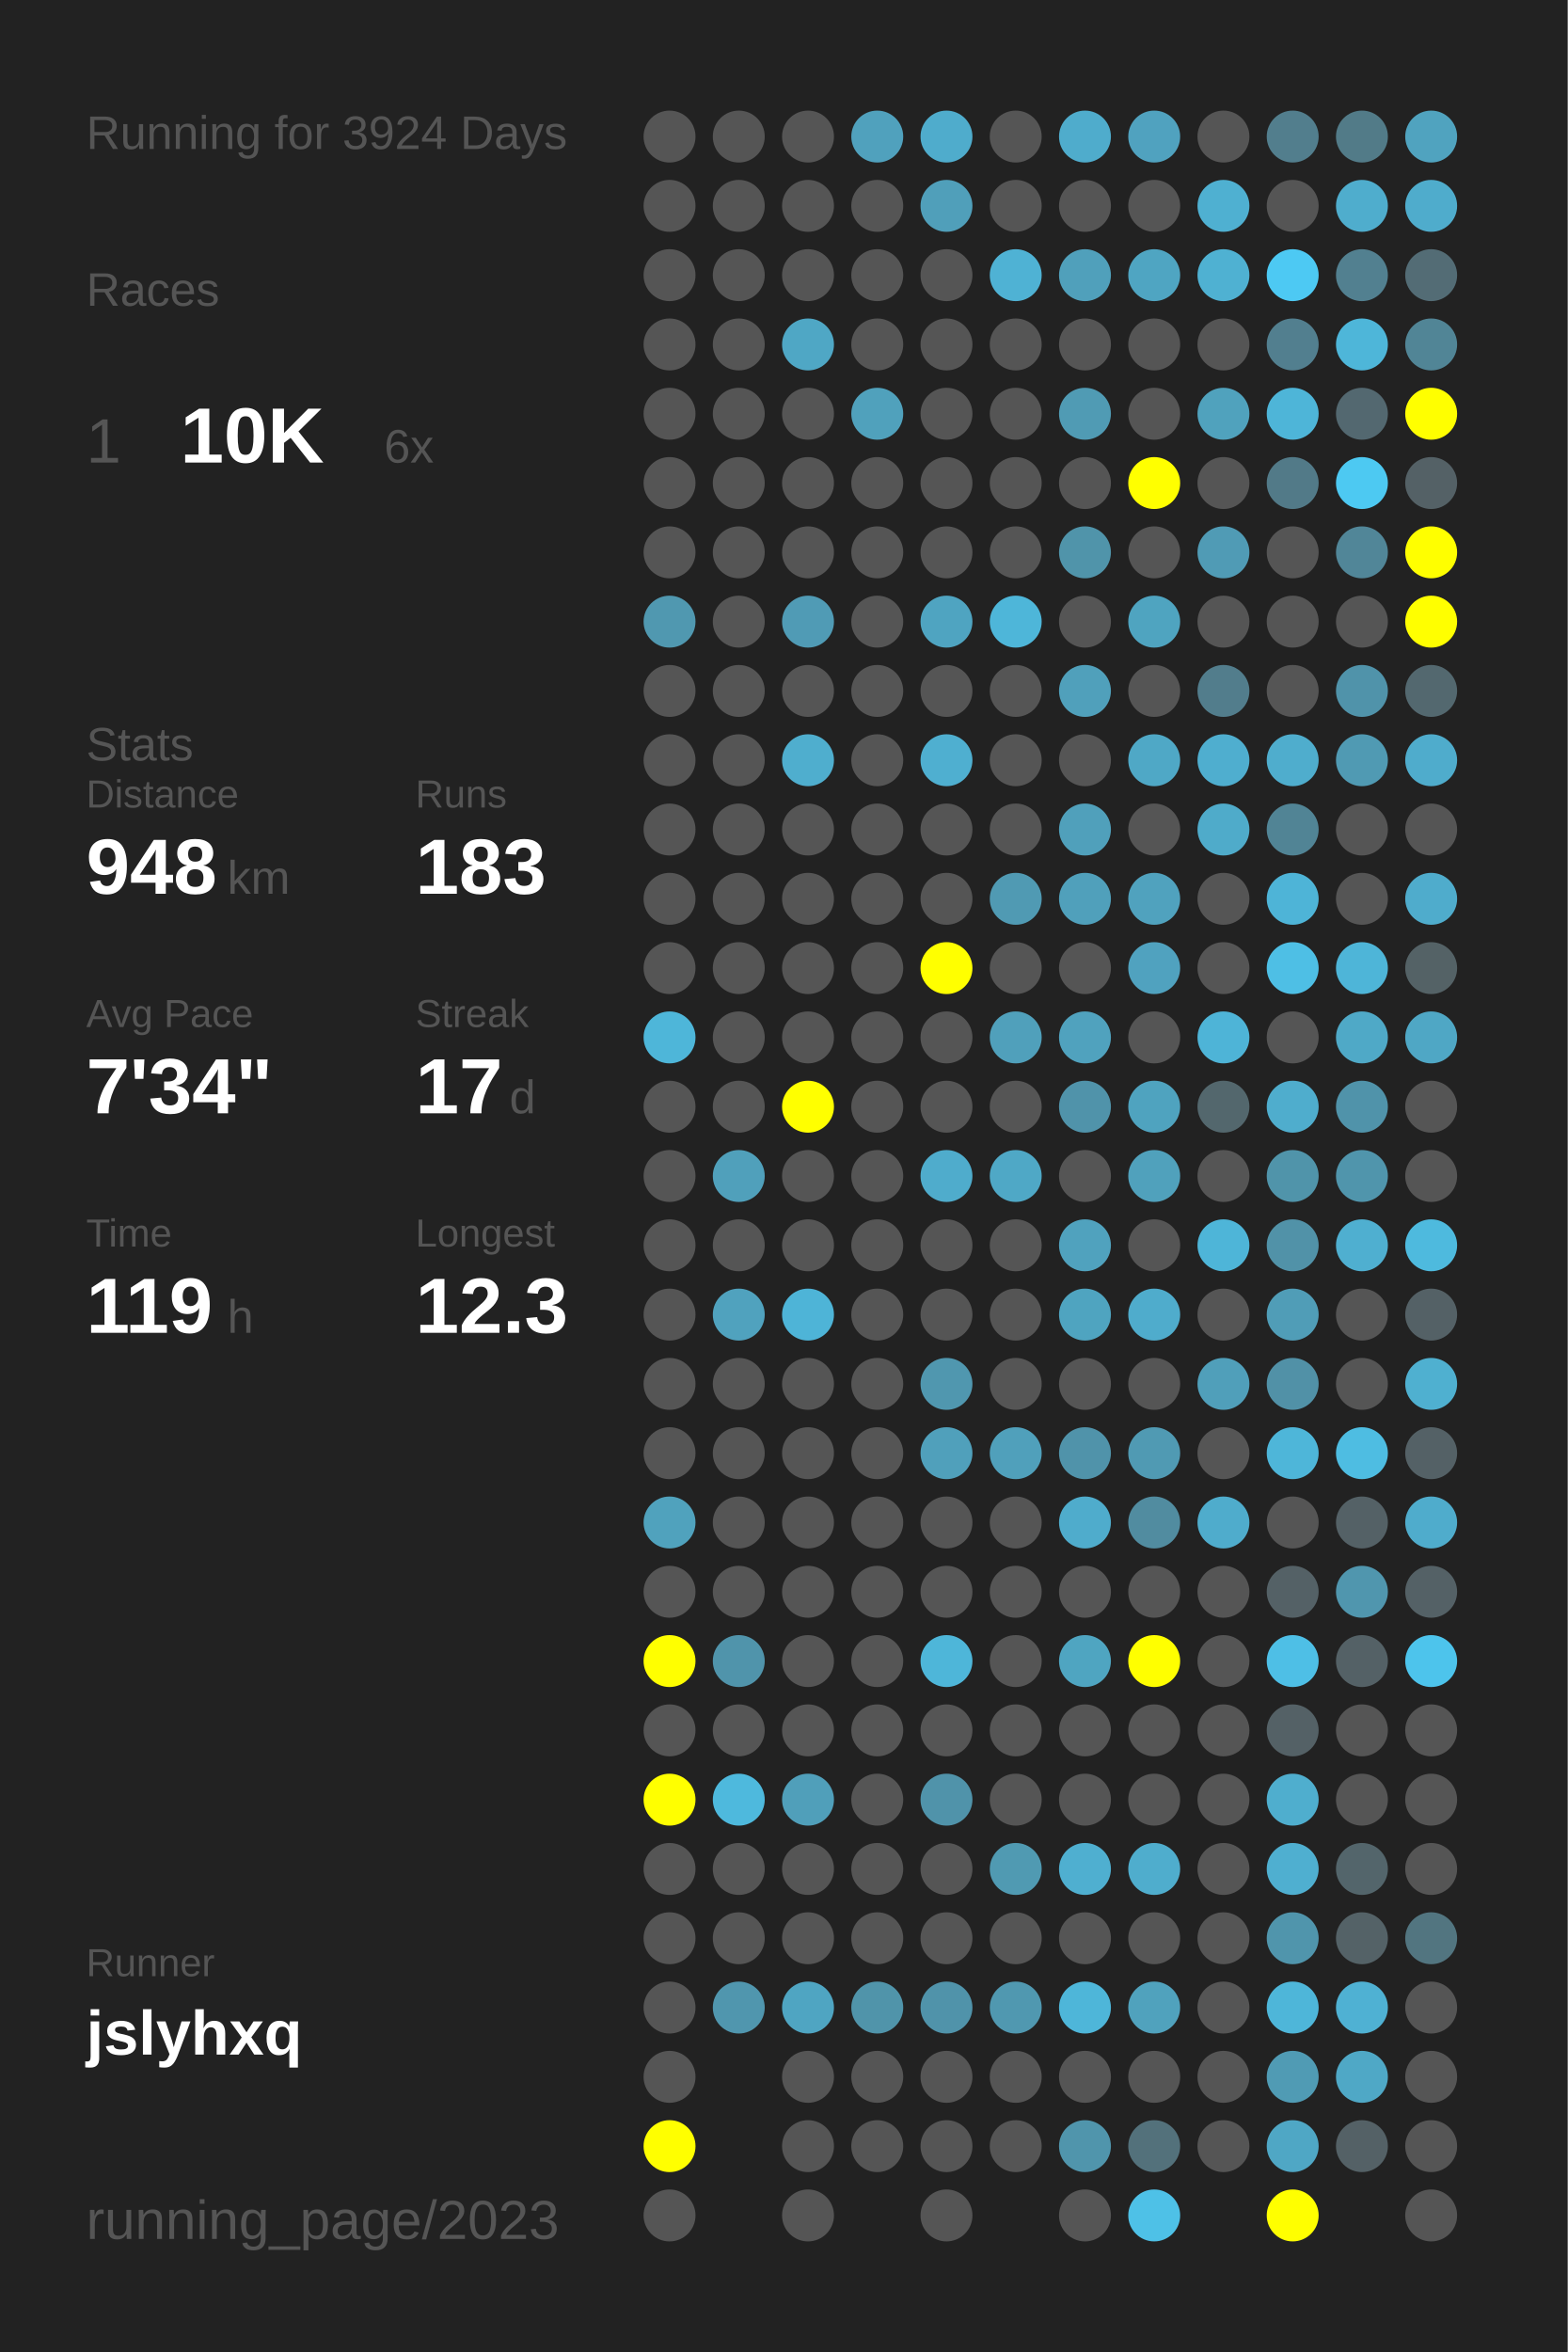
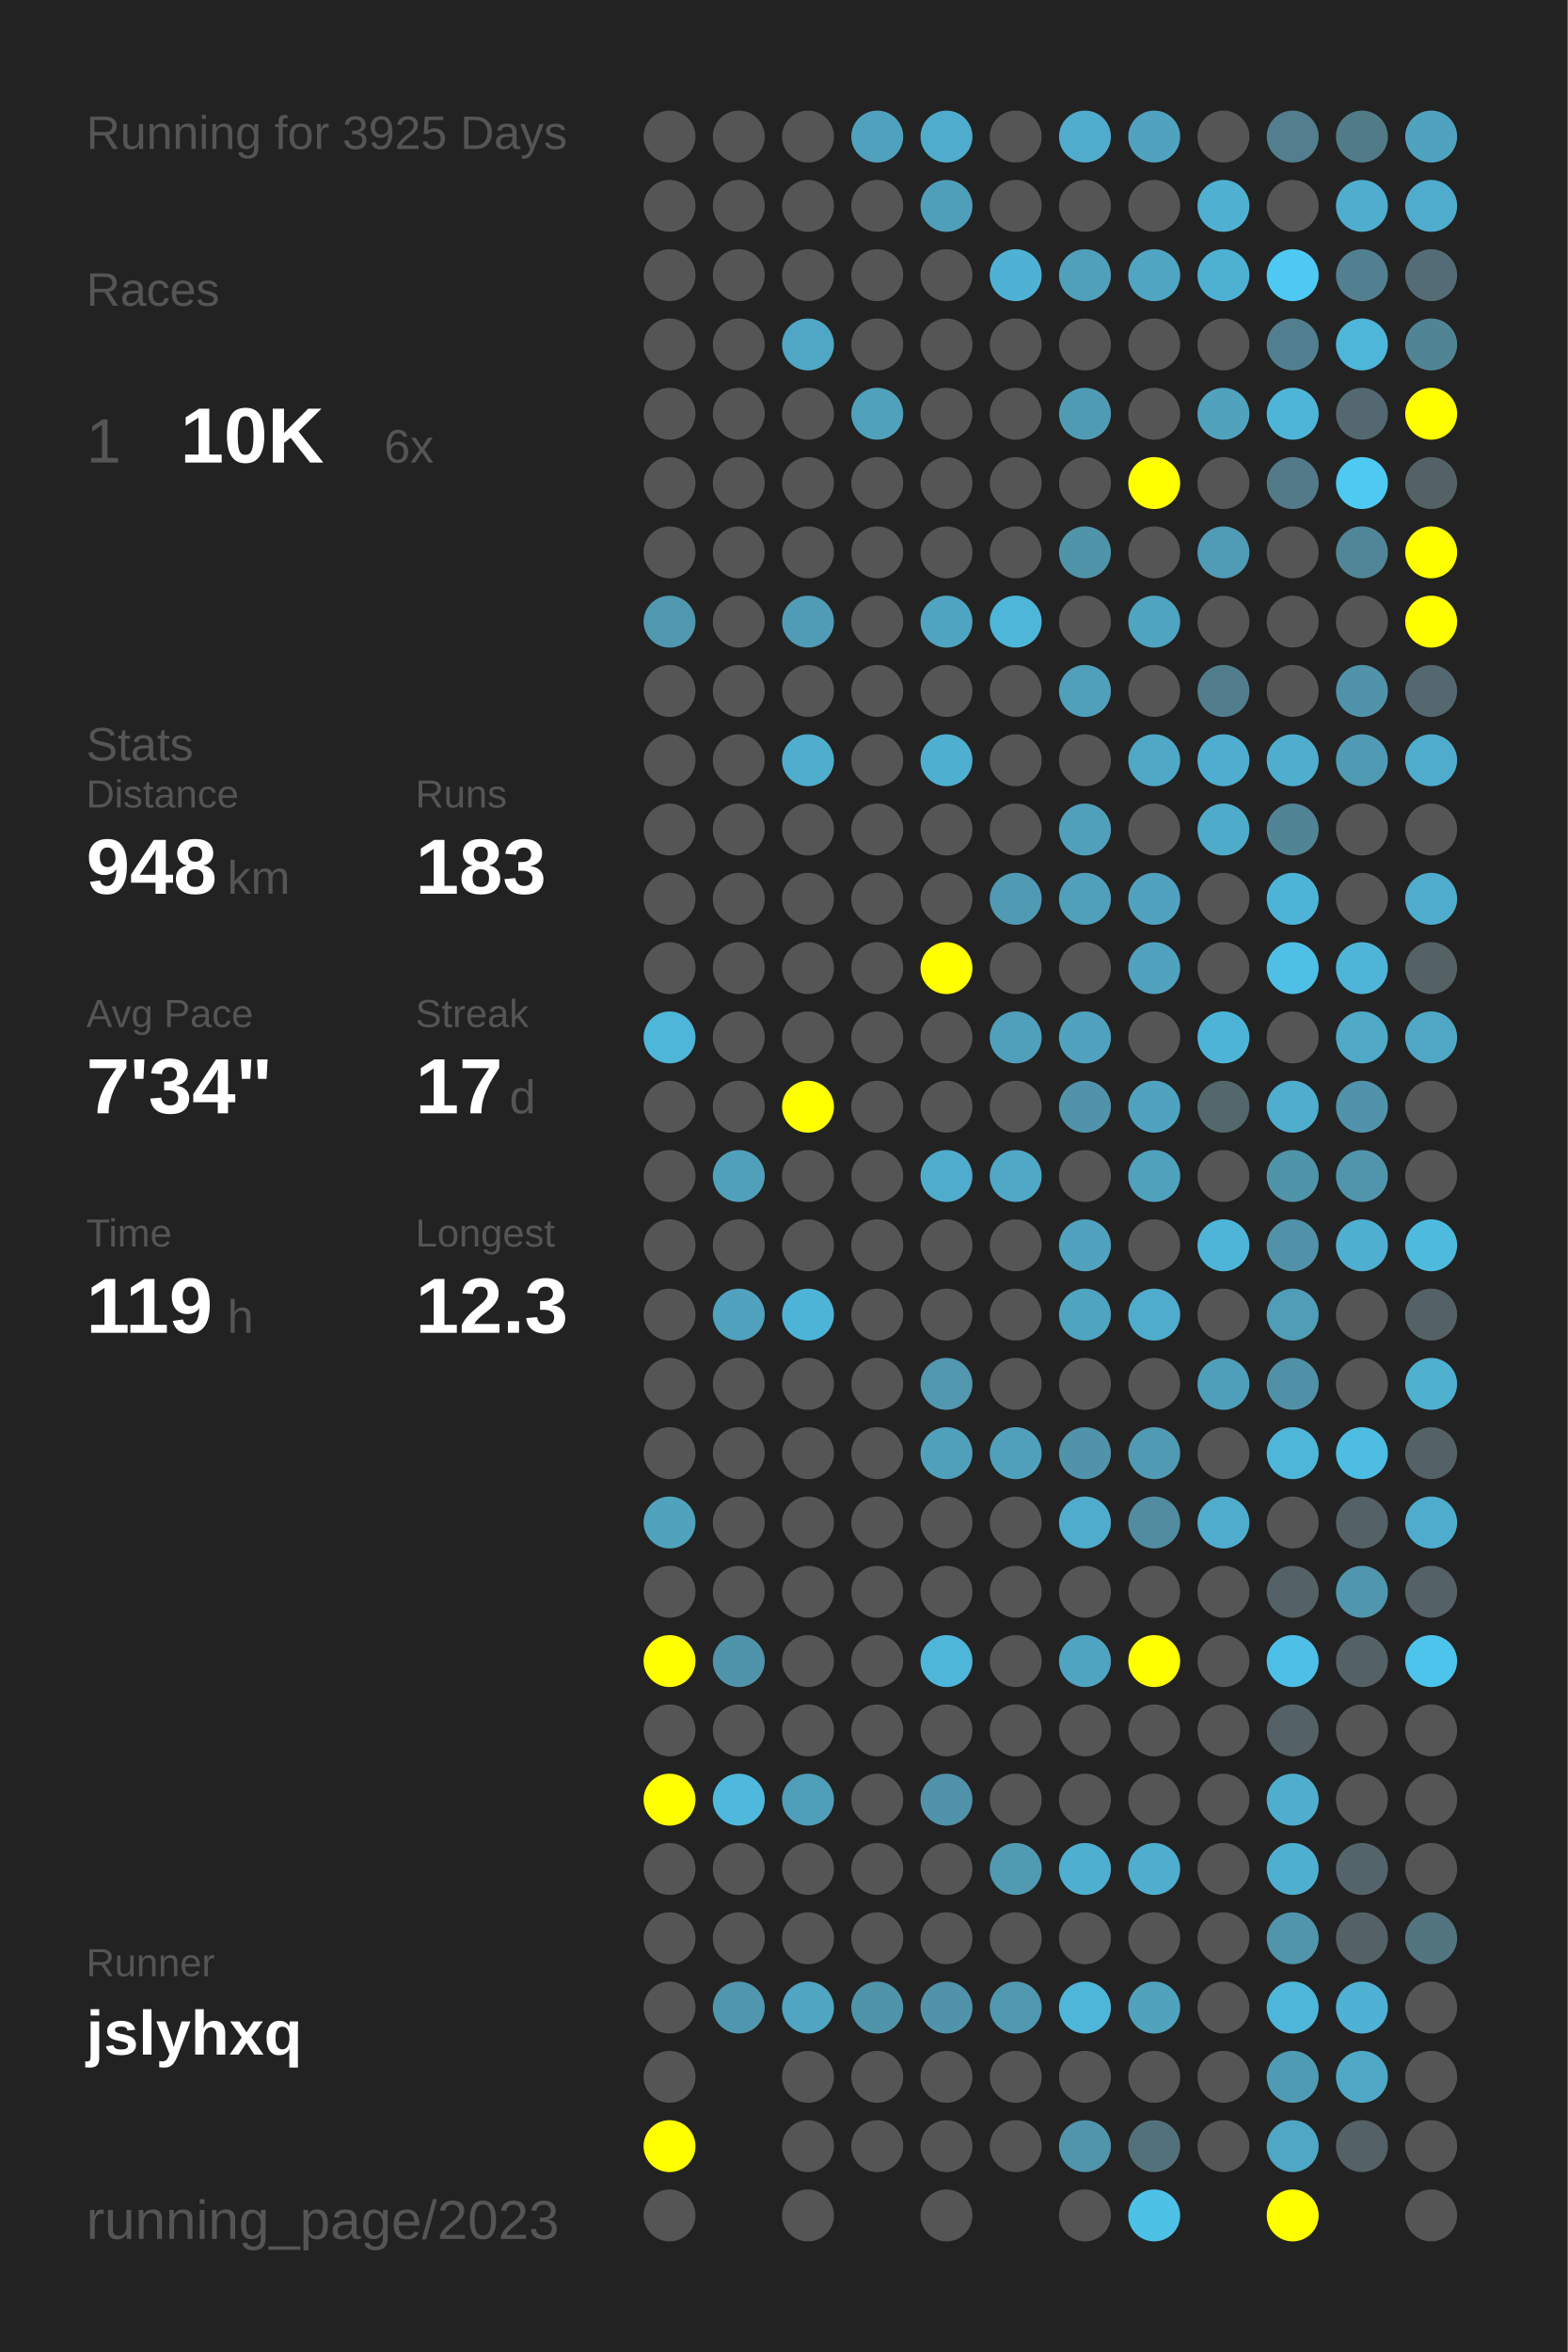
<svg xmlns="http://www.w3.org/2000/svg" baseProfile="full" height="300mm" version="1.1" viewBox="0,0,200,300" width="200mm">
  <defs />
  <rect fill="#222222" height="300" width="200" x="0" y="0" />
-   <text fill="#555555" style="font-size:6px; font-family:Arial;" x="11" y="19">Running for 3924 Days</text>
+   <text fill="#555555" style="font-size:6px; font-family:Arial;" x="11" y="19">Running for 3925 Days</text>
  <text fill="#555555" style="font-size:6px; font-family:Arial;" x="11" y="39">Races</text>
  <text fill="#555555" style="font-size:8px; font-family:Arial;" x="11" y="59">1</text>
  <text fill="#FFFFFF" style="font-size:10px; font-family:Arial; font-weight:bold;" x="23" y="59">10K</text>
  <text fill="#555555" style="font-size:6px; font-family:Arial;" x="49" y="59">6x</text>
  <text fill="#555555" style="font-size:6px; font-family:Arial;" x="11" y="97">Stats</text>
  <text fill="#555555" style="font-size:5px; font-family:Arial;" x="11" y="103">Distance</text>
  <text fill="#FFFFFF" style="font-size:10px; font-family:Arial; font-weight:bold;" x="11" y="114">948</text>
  <text fill="#555555" style="font-size:6px; font-family:Arial;" x="29" y="114">km</text>
  <text fill="#555555" style="font-size:5px; font-family:Arial;" x="53" y="103">Runs</text>
  <text fill="#FFFFFF" style="font-size:10px; font-family:Arial; font-weight:bold;" x="53" y="114">183</text>
  <text fill="#555555" style="font-size:5px; font-family:Arial;" x="11" y="131">Avg Pace</text>
  <text fill="#FFFFFF" style="font-size:10px; font-family:Arial; font-weight:bold;" x="11" y="142">7'34"</text>
  <text fill="#555555" style="font-size:5px; font-family:Arial;" x="53" y="131">Streak</text>
  <text fill="#FFFFFF" style="font-size:10px; font-family:Arial; font-weight:bold;" x="53" y="142">17</text>
  <text fill="#555555" style="font-size:6px; font-family:Arial;" x="65" y="142">d</text>
  <text fill="#555555" style="font-size:5px; font-family:Arial;" x="11" y="159">Time</text>
  <text fill="#FFFFFF" style="font-size:10px; font-family:Arial; font-weight:bold;" x="11" y="170">119</text>
  <text fill="#555555" style="font-size:6px; font-family:Arial;" x="29" y="170">h</text>
  <text fill="#555555" style="font-size:5px; font-family:Arial;" x="53" y="159">Longest</text>
  <text fill="#FFFFFF" style="font-size:10px; font-family:Arial; font-weight:bold;" x="53" y="170">12.3</text>
  <text fill="#555555" style="font-size:5px; font-family:Arial;" x="11" y="252.065">Runner</text>
  <text fill="#FFFFFF" style="font-size:8px; font-family:Arial; font-weight:bold;" x="11" y="262.065">jslyhxq</text>
  <text fill="#555555" style="font-size:7px; font-family:Arial;" x="11" y="285.581">running_page/2023</text>
  <circle cx="85.417" cy="17.419" fill="#555555" r="3.312" />
  <circle cx="85.417" cy="26.258" fill="#555555" r="3.312" />
  <circle cx="85.417" cy="35.097" fill="#555555" r="3.312" />
  <circle cx="85.417" cy="43.935" fill="#555555" r="3.312" />
  <circle cx="85.417" cy="52.774" fill="#555555" r="3.312" />
  <circle cx="85.417" cy="61.613" fill="#555555" r="3.312" />
  <circle cx="85.417" cy="70.452" fill="#555555" r="3.312" />
  <circle cx="85.417" cy="79.29" fill="#5098b0" r="3.312" />
  <circle cx="85.417" cy="88.129" fill="#555555" r="3.312" />
  <circle cx="85.417" cy="96.968" fill="#555555" r="3.312" />
  <circle cx="85.417" cy="105.806" fill="#555555" r="3.312" />
  <circle cx="85.417" cy="114.645" fill="#555555" r="3.312" />
  <circle cx="85.417" cy="123.484" fill="#555555" r="3.312" />
  <circle cx="85.417" cy="132.323" fill="#4eb6d9" r="3.312" />
  <circle cx="85.417" cy="141.161" fill="#555555" r="3.312" />
  <circle cx="85.417" cy="150" fill="#555555" r="3.312" />
  <circle cx="85.417" cy="158.839" fill="#555555" r="3.312" />
  <circle cx="85.417" cy="167.677" fill="#555555" r="3.312" />
  <circle cx="85.417" cy="176.516" fill="#555555" r="3.312" />
  <circle cx="85.417" cy="185.355" fill="#555555" r="3.312" />
  <circle cx="85.417" cy="194.194" fill="#50a2bd" r="3.312" />
  <circle cx="85.417" cy="203.032" fill="#555555" r="3.312" />
  <circle cx="85.417" cy="211.871" fill="#FFFF00" r="3.312" />
  <circle cx="85.417" cy="220.71" fill="#555555" r="3.312" />
  <circle cx="85.417" cy="229.548" fill="#FFFF00" r="3.312" />
  <circle cx="85.417" cy="238.387" fill="#555555" r="3.312" />
  <circle cx="85.417" cy="247.226" fill="#555555" r="3.312" />
  <circle cx="85.417" cy="256.065" fill="#555555" r="3.312" />
  <circle cx="85.417" cy="264.903" fill="#555555" r="3.312" />
  <circle cx="85.417" cy="273.742" fill="#FFFF00" r="3.312" />
  <circle cx="85.417" cy="282.581" fill="#555555" r="3.312" />
  <circle cx="94.25" cy="17.419" fill="#555555" r="3.312" />
  <circle cx="94.25" cy="26.258" fill="#555555" r="3.312" />
  <circle cx="94.25" cy="35.097" fill="#555555" r="3.312" />
  <circle cx="94.25" cy="43.935" fill="#555555" r="3.312" />
  <circle cx="94.25" cy="52.774" fill="#555555" r="3.312" />
  <circle cx="94.25" cy="61.613" fill="#555555" r="3.312" />
  <circle cx="94.25" cy="70.452" fill="#555555" r="3.312" />
  <circle cx="94.25" cy="79.29" fill="#555555" r="3.312" />
  <circle cx="94.25" cy="88.129" fill="#555555" r="3.312" />
  <circle cx="94.25" cy="96.968" fill="#555555" r="3.312" />
  <circle cx="94.25" cy="105.806" fill="#555555" r="3.312" />
  <circle cx="94.25" cy="114.645" fill="#555555" r="3.312" />
  <circle cx="94.25" cy="123.484" fill="#555555" r="3.312" />
  <circle cx="94.25" cy="132.323" fill="#555555" r="3.312" />
  <circle cx="94.25" cy="141.161" fill="#555555" r="3.312" />
  <circle cx="94.25" cy="150" fill="#50a0bb" r="3.312" />
  <circle cx="94.25" cy="158.839" fill="#555555" r="3.312" />
  <circle cx="94.25" cy="167.677" fill="#50a2be" r="3.312" />
  <circle cx="94.25" cy="176.516" fill="#555555" r="3.312" />
  <circle cx="94.25" cy="185.355" fill="#555555" r="3.312" />
  <circle cx="94.25" cy="194.194" fill="#555555" r="3.312" />
  <circle cx="94.25" cy="203.032" fill="#555555" r="3.312" />
  <circle cx="94.25" cy="211.871" fill="#5094ab" r="3.312" />
  <circle cx="94.25" cy="220.71" fill="#555555" r="3.312" />
  <circle cx="94.25" cy="229.548" fill="#4eb9dd" r="3.312" />
  <circle cx="94.25" cy="238.387" fill="#555555" r="3.312" />
  <circle cx="94.25" cy="247.226" fill="#555555" r="3.312" />
  <circle cx="94.25" cy="256.065" fill="#5096ae" r="3.312" />
  <circle cx="103.083" cy="17.419" fill="#555555" r="3.312" />
  <circle cx="103.083" cy="26.258" fill="#555555" r="3.312" />
  <circle cx="103.083" cy="35.097" fill="#555555" r="3.312" />
  <circle cx="103.083" cy="43.935" fill="#4fa7c5" r="3.312" />
  <circle cx="103.083" cy="52.774" fill="#555555" r="3.312" />
  <circle cx="103.083" cy="61.613" fill="#555555" r="3.312" />
  <circle cx="103.083" cy="70.452" fill="#555555" r="3.312" />
  <circle cx="103.083" cy="79.29" fill="#509bb5" r="3.312" />
  <circle cx="103.083" cy="88.129" fill="#555555" r="3.312" />
  <circle cx="103.083" cy="96.968" fill="#4faece" r="3.312" />
  <circle cx="103.083" cy="105.806" fill="#555555" r="3.312" />
  <circle cx="103.083" cy="114.645" fill="#555555" r="3.312" />
  <circle cx="103.083" cy="123.484" fill="#555555" r="3.312" />
  <circle cx="103.083" cy="132.323" fill="#555555" r="3.312" />
  <circle cx="103.083" cy="141.161" fill="#FFFF00" r="3.312" />
  <circle cx="103.083" cy="150" fill="#555555" r="3.312" />
  <circle cx="103.083" cy="158.839" fill="#555555" r="3.312" />
  <circle cx="103.083" cy="167.677" fill="#4eb4d7" r="3.312" />
  <circle cx="103.083" cy="176.516" fill="#555555" r="3.312" />
  <circle cx="103.083" cy="185.355" fill="#555555" r="3.312" />
  <circle cx="103.083" cy="194.194" fill="#555555" r="3.312" />
  <circle cx="103.083" cy="203.032" fill="#555555" r="3.312" />
  <circle cx="103.083" cy="211.871" fill="#555555" r="3.312" />
  <circle cx="103.083" cy="220.71" fill="#555555" r="3.312" />
  <circle cx="103.083" cy="229.548" fill="#509fba" r="3.312" />
  <circle cx="103.083" cy="238.387" fill="#555555" r="3.312" />
  <circle cx="103.083" cy="247.226" fill="#555555" r="3.312" />
  <circle cx="103.083" cy="256.065" fill="#4fa5c2" r="3.312" />
  <circle cx="103.083" cy="264.903" fill="#555555" r="3.312" />
  <circle cx="103.083" cy="273.742" fill="#555555" r="3.312" />
  <circle cx="103.083" cy="282.581" fill="#555555" r="3.312" />
  <circle cx="111.917" cy="17.419" fill="#50a1bd" r="3.312" />
  <circle cx="111.917" cy="26.258" fill="#555555" r="3.312" />
  <circle cx="111.917" cy="35.097" fill="#555555" r="3.312" />
  <circle cx="111.917" cy="43.935" fill="#555555" r="3.312" />
  <circle cx="111.917" cy="52.774" fill="#50a1bc" r="3.312" />
  <circle cx="111.917" cy="61.613" fill="#555555" r="3.312" />
  <circle cx="111.917" cy="70.452" fill="#555555" r="3.312" />
  <circle cx="111.917" cy="79.29" fill="#555555" r="3.312" />
  <circle cx="111.917" cy="88.129" fill="#555555" r="3.312" />
  <circle cx="111.917" cy="96.968" fill="#555555" r="3.312" />
  <circle cx="111.917" cy="105.806" fill="#555555" r="3.312" />
  <circle cx="111.917" cy="114.645" fill="#555555" r="3.312" />
  <circle cx="111.917" cy="123.484" fill="#555555" r="3.312" />
  <circle cx="111.917" cy="132.323" fill="#555555" r="3.312" />
  <circle cx="111.917" cy="141.161" fill="#555555" r="3.312" />
  <circle cx="111.917" cy="150" fill="#555555" r="3.312" />
  <circle cx="111.917" cy="158.839" fill="#555555" r="3.312" />
  <circle cx="111.917" cy="167.677" fill="#555555" r="3.312" />
  <circle cx="111.917" cy="176.516" fill="#555555" r="3.312" />
  <circle cx="111.917" cy="185.355" fill="#555555" r="3.312" />
  <circle cx="111.917" cy="194.194" fill="#555555" r="3.312" />
  <circle cx="111.917" cy="203.032" fill="#555555" r="3.312" />
  <circle cx="111.917" cy="211.871" fill="#555555" r="3.312" />
  <circle cx="111.917" cy="220.71" fill="#555555" r="3.312" />
  <circle cx="111.917" cy="229.548" fill="#555555" r="3.312" />
  <circle cx="111.917" cy="238.387" fill="#555555" r="3.312" />
  <circle cx="111.917" cy="247.226" fill="#555555" r="3.312" />
  <circle cx="111.917" cy="256.065" fill="#5094aa" r="3.312" />
  <circle cx="111.917" cy="264.903" fill="#555555" r="3.312" />
  <circle cx="111.917" cy="273.742" fill="#555555" r="3.312" />
  <circle cx="120.75" cy="17.419" fill="#4faccc" r="3.312" />
  <circle cx="120.75" cy="26.258" fill="#509fba" r="3.312" />
  <circle cx="120.75" cy="35.097" fill="#555555" r="3.312" />
  <circle cx="120.75" cy="43.935" fill="#555555" r="3.312" />
  <circle cx="120.75" cy="52.774" fill="#555555" r="3.312" />
  <circle cx="120.75" cy="61.613" fill="#555555" r="3.312" />
  <circle cx="120.75" cy="70.452" fill="#555555" r="3.312" />
  <circle cx="120.75" cy="79.29" fill="#4fa4c1" r="3.312" />
  <circle cx="120.75" cy="88.129" fill="#555555" r="3.312" />
  <circle cx="120.75" cy="96.968" fill="#4fafd0" r="3.312" />
  <circle cx="120.75" cy="105.806" fill="#555555" r="3.312" />
  <circle cx="120.75" cy="114.645" fill="#555555" r="3.312" />
  <circle cx="120.75" cy="123.484" fill="#FFFF00" r="3.312" />
  <circle cx="120.75" cy="132.323" fill="#555555" r="3.312" />
  <circle cx="120.75" cy="141.161" fill="#555555" r="3.312" />
  <circle cx="120.75" cy="150" fill="#4faccc" r="3.312" />
  <circle cx="120.75" cy="158.839" fill="#555555" r="3.312" />
  <circle cx="120.75" cy="167.677" fill="#555555" r="3.312" />
  <circle cx="120.75" cy="176.516" fill="#5097af" r="3.312" />
  <circle cx="120.75" cy="185.355" fill="#50a0bb" r="3.312" />
  <circle cx="120.75" cy="194.194" fill="#555555" r="3.312" />
  <circle cx="120.75" cy="203.032" fill="#555555" r="3.312" />
  <circle cx="120.75" cy="211.871" fill="#4eb6d9" r="3.312" />
  <circle cx="120.75" cy="220.71" fill="#555555" r="3.312" />
  <circle cx="120.75" cy="229.548" fill="#5093aa" r="3.312" />
  <circle cx="120.75" cy="238.387" fill="#555555" r="3.312" />
  <circle cx="120.75" cy="247.226" fill="#555555" r="3.312" />
  <circle cx="120.75" cy="256.065" fill="#5093aa" r="3.312" />
  <circle cx="120.75" cy="264.903" fill="#555555" r="3.312" />
  <circle cx="120.75" cy="273.742" fill="#555555" r="3.312" />
  <circle cx="120.75" cy="282.581" fill="#555555" r="3.312" />
  <circle cx="129.583" cy="17.419" fill="#555555" r="3.312" />
  <circle cx="129.583" cy="26.258" fill="#555555" r="3.312" />
  <circle cx="129.583" cy="35.097" fill="#4fb2d4" r="3.312" />
  <circle cx="129.583" cy="43.935" fill="#555555" r="3.312" />
  <circle cx="129.583" cy="52.774" fill="#555555" r="3.312" />
  <circle cx="129.583" cy="61.613" fill="#555555" r="3.312" />
  <circle cx="129.583" cy="70.452" fill="#555555" r="3.312" />
  <circle cx="129.583" cy="79.29" fill="#4eb6d9" r="3.312" />
  <circle cx="129.583" cy="88.129" fill="#555555" r="3.312" />
  <circle cx="129.583" cy="96.968" fill="#555555" r="3.312" />
  <circle cx="129.583" cy="105.806" fill="#555555" r="3.312" />
  <circle cx="129.583" cy="114.645" fill="#509ab3" r="3.312" />
  <circle cx="129.583" cy="123.484" fill="#555555" r="3.312" />
  <circle cx="129.583" cy="132.323" fill="#50a0bb" r="3.312" />
  <circle cx="129.583" cy="141.161" fill="#555555" r="3.312" />
  <circle cx="129.583" cy="150" fill="#4fa8c6" r="3.312" />
  <circle cx="129.583" cy="158.839" fill="#555555" r="3.312" />
  <circle cx="129.583" cy="167.677" fill="#555555" r="3.312" />
  <circle cx="129.583" cy="176.516" fill="#555555" r="3.312" />
  <circle cx="129.583" cy="185.355" fill="#50a0bb" r="3.312" />
  <circle cx="129.583" cy="194.194" fill="#555555" r="3.312" />
  <circle cx="129.583" cy="203.032" fill="#555555" r="3.312" />
  <circle cx="129.583" cy="211.871" fill="#555555" r="3.312" />
  <circle cx="129.583" cy="220.71" fill="#555555" r="3.312" />
  <circle cx="129.583" cy="229.548" fill="#555555" r="3.312" />
  <circle cx="129.583" cy="238.387" fill="#509ab2" r="3.312" />
  <circle cx="129.583" cy="247.226" fill="#555555" r="3.312" />
  <circle cx="129.583" cy="256.065" fill="#5098b0" r="3.312" />
  <circle cx="129.583" cy="264.903" fill="#555555" r="3.312" />
  <circle cx="129.583" cy="273.742" fill="#555555" r="3.312" />
  <circle cx="138.417" cy="17.419" fill="#4faccc" r="3.312" />
  <circle cx="138.417" cy="26.258" fill="#555555" r="3.312" />
  <circle cx="138.417" cy="35.097" fill="#50a0bb" r="3.312" />
  <circle cx="138.417" cy="43.935" fill="#555555" r="3.312" />
  <circle cx="138.417" cy="52.774" fill="#509bb4" r="3.312" />
  <circle cx="138.417" cy="61.613" fill="#555555" r="3.312" />
  <circle cx="138.417" cy="70.452" fill="#5094aa" r="3.312" />
  <circle cx="138.417" cy="79.29" fill="#555555" r="3.312" />
  <circle cx="138.417" cy="88.129" fill="#50a0bb" r="3.312" />
  <circle cx="138.417" cy="96.968" fill="#555555" r="3.312" />
  <circle cx="138.417" cy="105.806" fill="#50a0bb" r="3.312" />
  <circle cx="138.417" cy="114.645" fill="#50a0bb" r="3.312" />
  <circle cx="138.417" cy="123.484" fill="#555555" r="3.312" />
  <circle cx="138.417" cy="132.323" fill="#50a2be" r="3.312" />
  <circle cx="138.417" cy="141.161" fill="#5093aa" r="3.312" />
  <circle cx="138.417" cy="150" fill="#555555" r="3.312" />
  <circle cx="138.417" cy="158.839" fill="#50a2be" r="3.312" />
  <circle cx="138.417" cy="167.677" fill="#4fa4c0" r="3.312" />
  <circle cx="138.417" cy="176.516" fill="#555555" r="3.312" />
  <circle cx="138.417" cy="185.355" fill="#5093aa" r="3.312" />
  <circle cx="138.417" cy="194.194" fill="#4faccc" r="3.312" />
  <circle cx="138.417" cy="203.032" fill="#555555" r="3.312" />
  <circle cx="138.417" cy="211.871" fill="#4fa5c1" r="3.312" />
  <circle cx="138.417" cy="220.71" fill="#555555" r="3.312" />
  <circle cx="138.417" cy="229.548" fill="#555555" r="3.312" />
  <circle cx="138.417" cy="238.387" fill="#4fafd0" r="3.312" />
  <circle cx="138.417" cy="247.226" fill="#555555" r="3.312" />
  <circle cx="138.417" cy="256.065" fill="#4eb6d9" r="3.312" />
  <circle cx="138.417" cy="264.903" fill="#555555" r="3.312" />
  <circle cx="138.417" cy="273.742" fill="#5095ac" r="3.312" />
  <circle cx="138.417" cy="282.581" fill="#555555" r="3.312" />
  <circle cx="147.25" cy="17.419" fill="#50a2bf" r="3.312" />
  <circle cx="147.25" cy="26.258" fill="#555555" r="3.312" />
  <circle cx="147.25" cy="35.097" fill="#4fa5c2" r="3.312" />
  <circle cx="147.25" cy="43.935" fill="#555555" r="3.312" />
  <circle cx="147.25" cy="52.774" fill="#555555" r="3.312" />
  <circle cx="147.25" cy="61.613" fill="#FFFF00" r="3.312" />
  <circle cx="147.25" cy="70.452" fill="#555555" r="3.312" />
  <circle cx="147.25" cy="79.29" fill="#4fa4c0" r="3.312" />
  <circle cx="147.25" cy="88.129" fill="#555555" r="3.312" />
  <circle cx="147.25" cy="96.968" fill="#4fa8c6" r="3.312" />
  <circle cx="147.25" cy="105.806" fill="#555555" r="3.312" />
  <circle cx="147.25" cy="114.645" fill="#50a2be" r="3.312" />
  <circle cx="147.25" cy="123.484" fill="#50a2bf" r="3.312" />
  <circle cx="147.25" cy="132.323" fill="#555555" r="3.312" />
  <circle cx="147.25" cy="141.161" fill="#4fa3bf" r="3.312" />
  <circle cx="147.25" cy="150" fill="#50a1bc" r="3.312" />
  <circle cx="147.25" cy="158.839" fill="#555555" r="3.312" />
  <circle cx="147.25" cy="167.677" fill="#4faccc" r="3.312" />
  <circle cx="147.25" cy="176.516" fill="#555555" r="3.312" />
  <circle cx="147.25" cy="185.355" fill="#509ab3" r="3.312" />
  <circle cx="147.25" cy="194.194" fill="#518ca0" r="3.312" />
  <circle cx="147.25" cy="203.032" fill="#555555" r="3.312" />
  <circle cx="147.25" cy="211.871" fill="#FFFF00" r="3.312" />
  <circle cx="147.25" cy="220.71" fill="#555555" r="3.312" />
  <circle cx="147.25" cy="229.548" fill="#555555" r="3.312" />
  <circle cx="147.25" cy="238.387" fill="#4fadcd" r="3.312" />
  <circle cx="147.25" cy="247.226" fill="#555555" r="3.312" />
  <circle cx="147.25" cy="256.065" fill="#50a2bd" r="3.312" />
  <circle cx="147.25" cy="264.903" fill="#555555" r="3.312" />
  <circle cx="147.25" cy="273.742" fill="#53717b" r="3.312" />
  <circle cx="147.25" cy="282.581" fill="#4ec1e7" r="3.312" />
  <circle cx="156.083" cy="17.419" fill="#555555" r="3.312" />
  <circle cx="156.083" cy="26.258" fill="#4fb0d1" r="3.312" />
  <circle cx="156.083" cy="35.097" fill="#4fb1d2" r="3.312" />
  <circle cx="156.083" cy="43.935" fill="#555555" r="3.312" />
  <circle cx="156.083" cy="52.774" fill="#50a2bd" r="3.312" />
  <circle cx="156.083" cy="61.613" fill="#555555" r="3.312" />
  <circle cx="156.083" cy="70.452" fill="#509bb5" r="3.312" />
  <circle cx="156.083" cy="79.29" fill="#555555" r="3.312" />
  <circle cx="156.083" cy="88.129" fill="#527d8c" r="3.312" />
  <circle cx="156.083" cy="96.968" fill="#4faecf" r="3.312" />
  <circle cx="156.083" cy="105.806" fill="#4fabca" r="3.312" />
  <circle cx="156.083" cy="114.645" fill="#555555" r="3.312" />
  <circle cx="156.083" cy="123.484" fill="#555555" r="3.312" />
  <circle cx="156.083" cy="132.323" fill="#4eb4d7" r="3.312" />
  <circle cx="156.083" cy="141.161" fill="#53676d" r="3.312" />
  <circle cx="156.083" cy="150" fill="#555555" r="3.312" />
  <circle cx="156.083" cy="158.839" fill="#4eb5d8" r="3.312" />
  <circle cx="156.083" cy="167.677" fill="#555555" r="3.312" />
  <circle cx="156.083" cy="176.516" fill="#509fba" r="3.312" />
  <circle cx="156.083" cy="185.355" fill="#555555" r="3.312" />
  <circle cx="156.083" cy="194.194" fill="#4faccc" r="3.312" />
  <circle cx="156.083" cy="203.032" fill="#555555" r="3.312" />
  <circle cx="156.083" cy="211.871" fill="#555555" r="3.312" />
  <circle cx="156.083" cy="220.71" fill="#555555" r="3.312" />
  <circle cx="156.083" cy="229.548" fill="#555555" r="3.312" />
  <circle cx="156.083" cy="238.387" fill="#555555" r="3.312" />
  <circle cx="156.083" cy="247.226" fill="#555555" r="3.312" />
  <circle cx="156.083" cy="256.065" fill="#555555" r="3.312" />
  <circle cx="156.083" cy="264.903" fill="#555555" r="3.312" />
  <circle cx="156.083" cy="273.742" fill="#555555" r="3.312" />
  <circle cx="164.917" cy="17.419" fill="#527e8d" r="3.312" />
  <circle cx="164.917" cy="26.258" fill="#555555" r="3.312" />
  <circle cx="164.917" cy="35.097" fill="#4dc9f3" r="3.312" />
  <circle cx="164.917" cy="43.935" fill="#527f8f" r="3.312" />
  <circle cx="164.917" cy="52.774" fill="#4eb5d8" r="3.312" />
  <circle cx="164.917" cy="61.613" fill="#527a88" r="3.312" />
  <circle cx="164.917" cy="70.452" fill="#555555" r="3.312" />
  <circle cx="164.917" cy="79.29" fill="#555555" r="3.312" />
  <circle cx="164.917" cy="88.129" fill="#555555" r="3.312" />
  <circle cx="164.917" cy="96.968" fill="#4fadcd" r="3.312" />
  <circle cx="164.917" cy="105.806" fill="#518495" r="3.312" />
  <circle cx="164.917" cy="114.645" fill="#4eb4d7" r="3.312" />
  <circle cx="164.917" cy="123.484" fill="#4ebfe5" r="3.312" />
  <circle cx="164.917" cy="132.323" fill="#555555" r="3.312" />
  <circle cx="164.917" cy="141.161" fill="#4fadcd" r="3.312" />
  <circle cx="164.917" cy="150" fill="#5094aa" r="3.312" />
  <circle cx="164.917" cy="158.839" fill="#5192a8" r="3.312" />
  <circle cx="164.917" cy="167.677" fill="#509db7" r="3.312" />
  <circle cx="164.917" cy="176.516" fill="#5191a7" r="3.312" />
  <circle cx="164.917" cy="185.355" fill="#4eb6d9" r="3.312" />
  <circle cx="164.917" cy="194.194" fill="#555555" r="3.312" />
  <circle cx="164.917" cy="203.032" fill="#546166" r="3.312" />
  <circle cx="164.917" cy="211.871" fill="#4ebfe6" r="3.312" />
  <circle cx="164.917" cy="220.71" fill="#546166" r="3.312" />
  <circle cx="164.917" cy="229.548" fill="#4faece" r="3.312" />
  <circle cx="164.917" cy="238.387" fill="#4fafd0" r="3.312" />
  <circle cx="164.917" cy="247.226" fill="#5095ac" r="3.312" />
  <circle cx="164.917" cy="256.065" fill="#4eb6d9" r="3.312" />
  <circle cx="164.917" cy="264.903" fill="#509bb4" r="3.312" />
  <circle cx="164.917" cy="273.742" fill="#4fa7c5" r="3.312" />
  <circle cx="164.917" cy="282.581" fill="#FFFF00" r="3.312" />
  <circle cx="173.75" cy="17.419" fill="#527b88" r="3.312" />
  <circle cx="173.75" cy="26.258" fill="#4fadcd" r="3.312" />
  <circle cx="173.75" cy="35.097" fill="#528090" r="3.312" />
  <circle cx="173.75" cy="43.935" fill="#4eb6d9" r="3.312" />
  <circle cx="173.75" cy="52.774" fill="#536870" r="3.312" />
  <circle cx="173.75" cy="61.613" fill="#4dc9f2" r="3.312" />
  <circle cx="173.75" cy="70.452" fill="#518698" r="3.312" />
  <circle cx="173.75" cy="79.29" fill="#555555" r="3.312" />
  <circle cx="173.75" cy="88.129" fill="#5093aa" r="3.312" />
  <circle cx="173.75" cy="96.968" fill="#509ab3" r="3.312" />
  <circle cx="173.75" cy="105.806" fill="#555555" r="3.312" />
  <circle cx="173.75" cy="114.645" fill="#555555" r="3.312" />
  <circle cx="173.75" cy="123.484" fill="#4eb5d8" r="3.312" />
  <circle cx="173.75" cy="132.323" fill="#4fa9c7" r="3.312" />
  <circle cx="173.75" cy="141.161" fill="#5093aa" r="3.312" />
  <circle cx="173.75" cy="150" fill="#5095ac" r="3.312" />
  <circle cx="173.75" cy="158.839" fill="#4fafd0" r="3.312" />
  <circle cx="173.75" cy="167.677" fill="#555555" r="3.312" />
  <circle cx="173.75" cy="176.516" fill="#555555" r="3.312" />
  <circle cx="173.75" cy="185.355" fill="#4ebde2" r="3.312" />
  <circle cx="173.75" cy="194.194" fill="#546166" r="3.312" />
  <circle cx="173.75" cy="203.032" fill="#5096ae" r="3.312" />
  <circle cx="173.75" cy="211.871" fill="#546166" r="3.312" />
  <circle cx="173.75" cy="220.71" fill="#555555" r="3.312" />
  <circle cx="173.75" cy="229.548" fill="#555555" r="3.312" />
  <circle cx="173.75" cy="238.387" fill="#53656b" r="3.312" />
  <circle cx="173.75" cy="247.226" fill="#546267" r="3.312" />
  <circle cx="173.75" cy="256.065" fill="#4fb1d3" r="3.312" />
  <circle cx="173.75" cy="264.903" fill="#4fa8c6" r="3.312" />
  <circle cx="173.75" cy="273.742" fill="#546166" r="3.312" />
  <circle cx="182.583" cy="17.419" fill="#50a3bf" r="3.312" />
  <circle cx="182.583" cy="26.258" fill="#4faccc" r="3.312" />
  <circle cx="182.583" cy="35.097" fill="#536c75" r="3.312" />
  <circle cx="182.583" cy="43.935" fill="#518596" r="3.312" />
  <circle cx="182.583" cy="52.774" fill="#FFFF00" r="3.312" />
  <circle cx="182.583" cy="61.613" fill="#546166" r="3.312" />
  <circle cx="182.583" cy="70.452" fill="#FFFF00" r="3.312" />
  <circle cx="182.583" cy="79.29" fill="#FFFF00" r="3.312" />
  <circle cx="182.583" cy="88.129" fill="#53686f" r="3.312" />
  <circle cx="182.583" cy="96.968" fill="#4faccc" r="3.312" />
  <circle cx="182.583" cy="105.806" fill="#555555" r="3.312" />
  <circle cx="182.583" cy="114.645" fill="#4faccc" r="3.312" />
  <circle cx="182.583" cy="123.484" fill="#546266" r="3.312" />
  <circle cx="182.583" cy="132.323" fill="#4fa7c5" r="3.312" />
  <circle cx="182.583" cy="141.161" fill="#555555" r="3.312" />
  <circle cx="182.583" cy="150" fill="#555555" r="3.312" />
  <circle cx="182.583" cy="158.839" fill="#4ebade" r="3.312" />
  <circle cx="182.583" cy="167.677" fill="#546166" r="3.312" />
  <circle cx="182.583" cy="176.516" fill="#4fb0d0" r="3.312" />
  <circle cx="182.583" cy="185.355" fill="#546166" r="3.312" />
  <circle cx="182.583" cy="194.194" fill="#4faccc" r="3.312" />
  <circle cx="182.583" cy="203.032" fill="#546166" r="3.312" />
  <circle cx="182.583" cy="211.871" fill="#4dc4ec" r="3.312" />
  <circle cx="182.583" cy="220.71" fill="#555555" r="3.312" />
  <circle cx="182.583" cy="229.548" fill="#555555" r="3.312" />
  <circle cx="182.583" cy="238.387" fill="#555555" r="3.312" />
  <circle cx="182.583" cy="247.226" fill="#527580" r="3.312" />
  <circle cx="182.583" cy="256.065" fill="#555555" r="3.312" />
  <circle cx="182.583" cy="264.903" fill="#555555" r="3.312" />
  <circle cx="182.583" cy="273.742" fill="#555555" r="3.312" />
  <circle cx="182.583" cy="282.581" fill="#555555" r="3.312" />
</svg>
